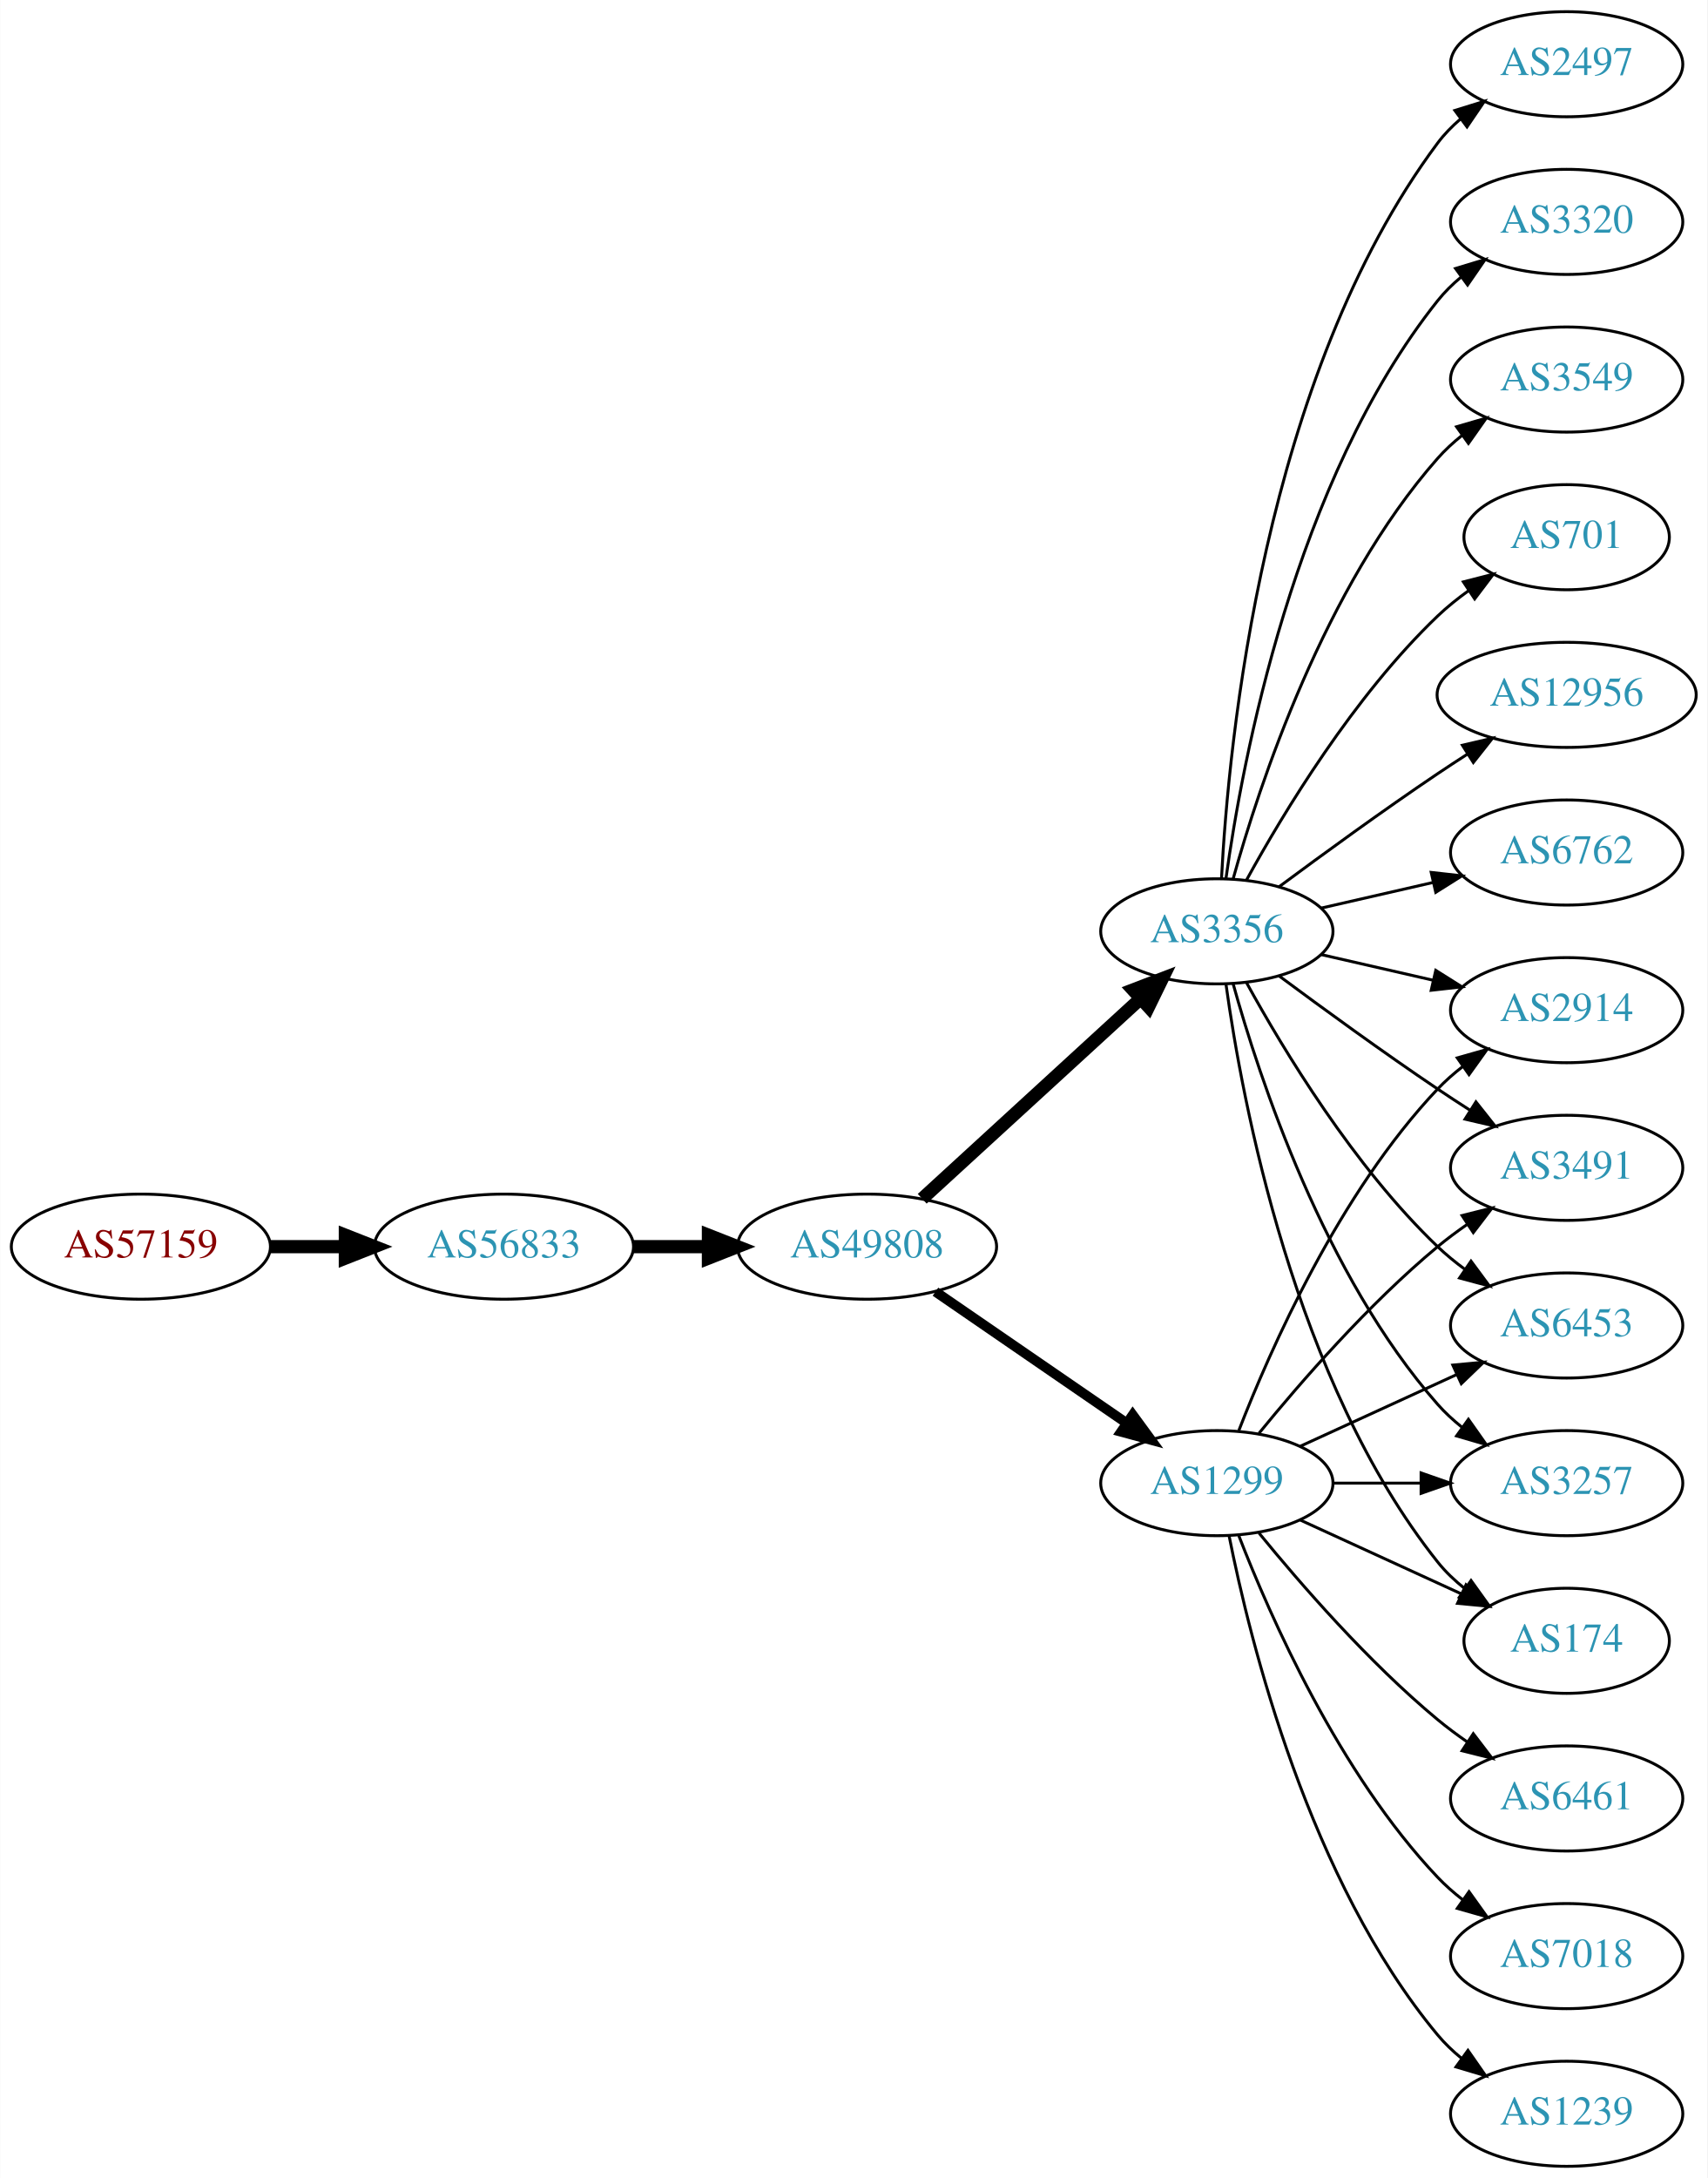
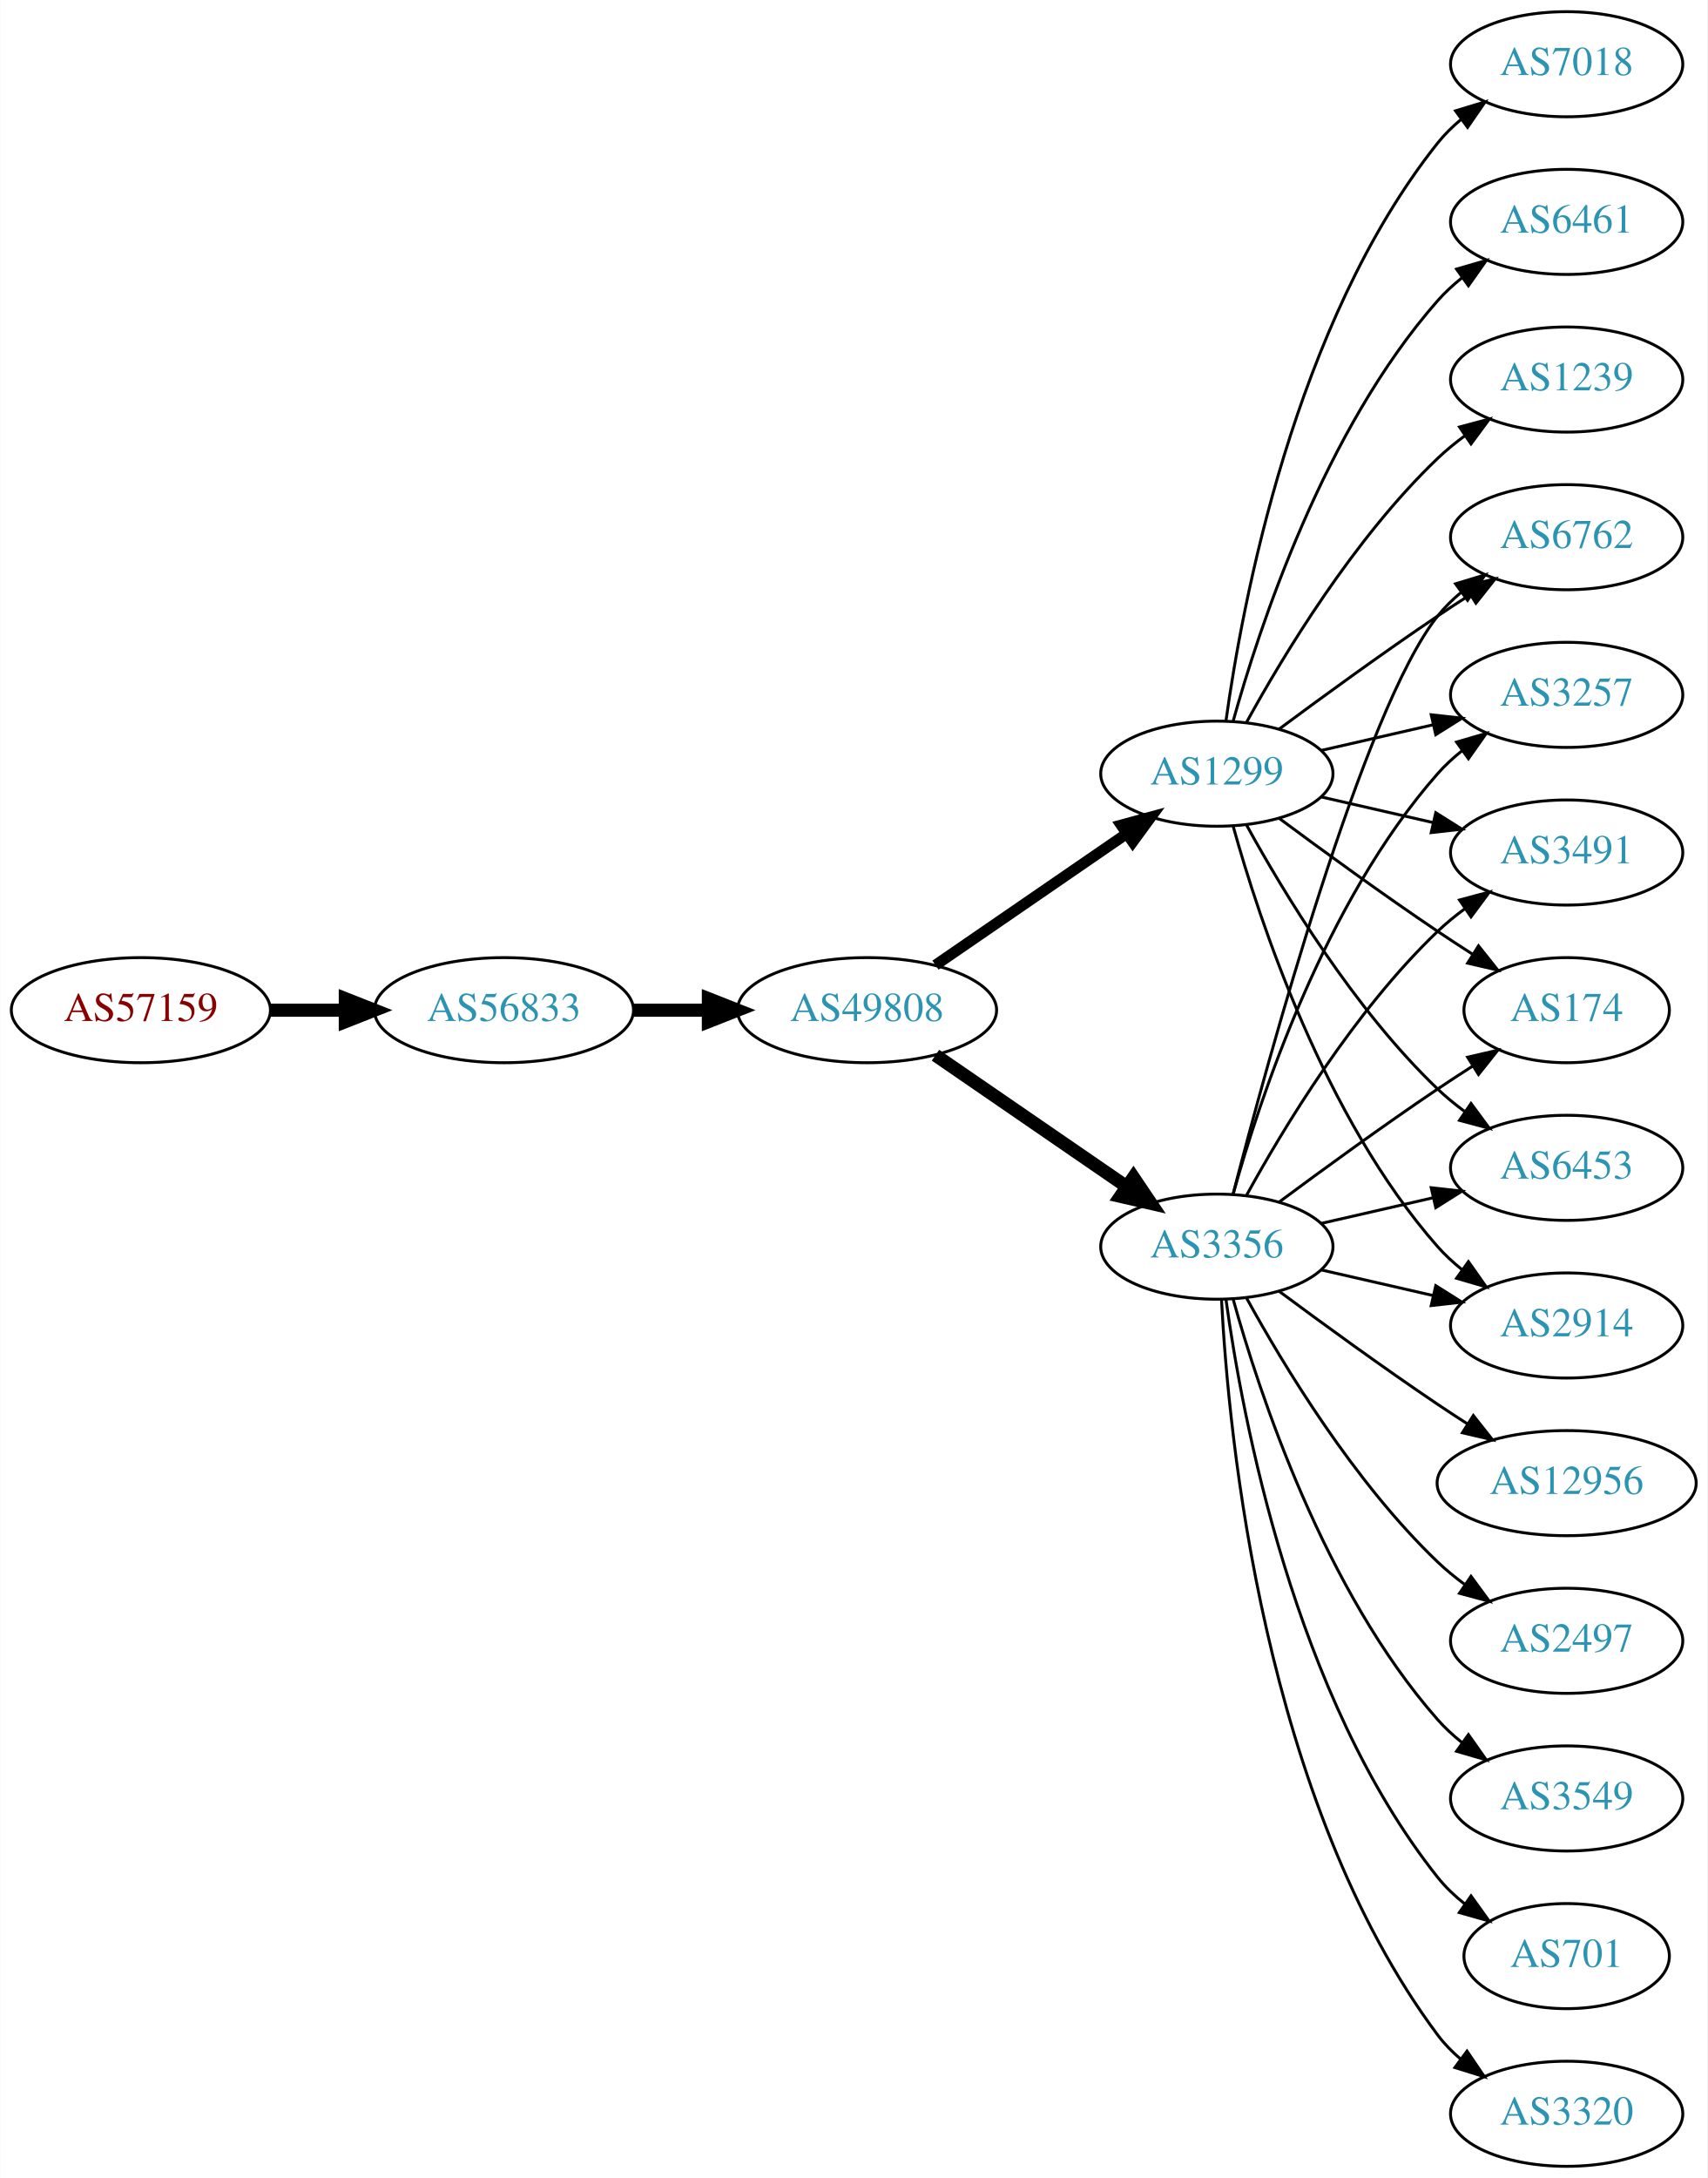
<svg xmlns="http://www.w3.org/2000/svg" xmlns:xlink="http://www.w3.org/1999/xlink" width="585pt" height="746pt" viewBox="0.00 0.00 584.86 746.00">
  <g id="graph0" class="graph" transform="scale(1 1) rotate(0) translate(4 742)">
    <polygon fill="white" stroke="none" points="-4,4 -4,-742 580.862,-742 580.862,4 -4,4" />
    <g id="node1" class="node">
      <g id="a_node1">
        <a xlink:href="/asn/57159" xlink:title="AS57159 ~ EVER Neuro Pharma GmbH [AT]">
-           <ellipse fill="#ffffff" stroke="black" cx="44.196" cy="-315" rx="44.393" ry="18" />
-           <text text-anchor="middle" x="44.196" y="-311.3" font-family="Times,serif" font-size="14.00" fill="#880000">AS57159</text>
+           <ellipse fill="#ffffff" stroke="black" cx="44.196" cy="-396" rx="44.393" ry="18" />
+           <text text-anchor="middle" x="44.196" y="-392.3" font-family="Times,serif" font-size="14.00" fill="#880000">AS57159</text>
        </a>
      </g>
    </g>
    <g id="node2" class="node">
      <g id="a_node2">
        <a xlink:href="/asn/56833" xlink:title="AS56833 ~ mieX.at [AT]">
-           <ellipse fill="#ffffff" stroke="black" cx="168.588" cy="-315" rx="44.393" ry="18" />
-           <text text-anchor="middle" x="168.588" y="-311.3" font-family="Times,serif" font-size="14.00" fill="#2c94b3">AS56833</text>
+           <ellipse fill="#ffffff" stroke="black" cx="168.588" cy="-396" rx="44.393" ry="18" />
+           <text text-anchor="middle" x="168.588" y="-392.3" font-family="Times,serif" font-size="14.00" fill="#2c94b3">AS56833</text>
        </a>
      </g>
    </g>
    <g id="edge1" class="edge">
-       <path fill="none" stroke="black" stroke-width="4.5" d="M88.692,-315C96.898,-315 105.569,-315 114.041,-315" />
-       <polygon fill="black" stroke="black" stroke-width="4.5" points="114.233,-318.938 124.233,-315 114.233,-311.063 114.233,-318.938" />
+       <path fill="none" stroke="black" stroke-width="4.5" d="M88.692,-396C96.898,-396 105.569,-396 114.041,-396" />
+       <polygon fill="black" stroke="black" stroke-width="4.5" points="114.233,-399.938 124.233,-396 114.233,-392.063 114.233,-399.938" />
    </g>
    <g id="node3" class="node">
      <g id="a_node3">
        <a xlink:href="/asn/49808" xlink:title="AS49808 ~ POWERSPEED-AS [AT]">
-           <ellipse fill="#ffffff" stroke="black" cx="292.98" cy="-315" rx="44.393" ry="18" />
-           <text text-anchor="middle" x="292.98" y="-311.3" font-family="Times,serif" font-size="14.00" fill="#2c94b3">AS49808</text>
+           <ellipse fill="#ffffff" stroke="black" cx="292.98" cy="-396" rx="44.393" ry="18" />
+           <text text-anchor="middle" x="292.98" y="-392.3" font-family="Times,serif" font-size="14.00" fill="#2c94b3">AS49808</text>
        </a>
      </g>
    </g>
    <g id="edge2" class="edge">
-       <path fill="none" stroke="black" stroke-width="4.5" d="M213.084,-315C221.29,-315 229.961,-315 238.434,-315" />
-       <polygon fill="black" stroke="black" stroke-width="4.5" points="238.625,-318.938 248.625,-315 238.625,-311.063 238.625,-318.938" />
+       <path fill="none" stroke="black" stroke-width="4.5" d="M213.084,-396C221.29,-396 229.961,-396 238.434,-396" />
+       <polygon fill="black" stroke="black" stroke-width="4.5" points="238.625,-399.938 248.625,-396 238.625,-392.063 238.625,-399.938" />
    </g>
    <g id="node4" class="node">
      <g id="a_node4">
-         <a xlink:href="/asn/1299" xlink:title="AS1299 ~ Telia Carrier [EU]">
-           <ellipse fill="#ffffff" stroke="black" cx="412.823" cy="-234" rx="39.794" ry="18" />
-           <text text-anchor="middle" x="412.823" y="-230.3" font-family="Times,serif" font-size="14.00" fill="#2c94b3">AS1299</text>
+         <a xlink:href="/asn/3356" xlink:title="AS3356 ~ Level 3 Parent, LLC [US]">
+           <ellipse fill="#ffffff" stroke="black" cx="412.823" cy="-315" rx="39.794" ry="18" />
+           <text text-anchor="middle" x="412.823" y="-311.3" font-family="Times,serif" font-size="14.00" fill="#2c94b3">AS3356</text>
        </a>
      </g>
    </g>
    <g id="edge3" class="edge">
-       <path fill="none" stroke="black" stroke-width="3.375" d="M316.423,-299.574C335.004,-286.802 361.565,-268.545 381.945,-254.537" />
-       <polygon fill="black" stroke="black" stroke-width="3.375" points="384.001,-257.371 390.259,-248.822 380.036,-251.602 384.001,-257.371" />
+       <path fill="none" stroke="black" stroke-width="4.5" d="M316.423,-380.574C335.004,-367.802 361.565,-349.545 381.945,-335.537" />
+       <polygon fill="black" stroke="black" stroke-width="4.5" points="384.249,-338.731 390.259,-329.822 379.788,-332.242 384.249,-338.731" />
    </g>
    <g id="node5" class="node">
      <g id="a_node5">
-         <a xlink:href="/asn/3356" xlink:title="AS3356 ~ Level 3 Parent, LLC [US]">
-           <ellipse fill="#ffffff" stroke="black" cx="412.823" cy="-423" rx="39.794" ry="18" />
-           <text text-anchor="middle" x="412.823" y="-419.3" font-family="Times,serif" font-size="14.00" fill="#2c94b3">AS3356</text>
+         <a xlink:href="/asn/1299" xlink:title="AS1299 ~ Telia Carrier [EU]">
+           <ellipse fill="#ffffff" stroke="black" cx="412.823" cy="-477" rx="39.794" ry="18" />
+           <text text-anchor="middle" x="412.823" y="-473.3" font-family="Times,serif" font-size="14.00" fill="#2c94b3">AS1299</text>
        </a>
      </g>
    </g>
    <g id="edge4" class="edge">
-       <path fill="none" stroke="black" stroke-width="4.5" d="M311.878,-331.403C331.806,-349.667 364.164,-379.322 386.641,-399.921" />
-       <polygon fill="black" stroke="black" stroke-width="4.5" points="384.11,-402.943 394.143,-406.797 389.431,-397.137 384.11,-402.943" />
+       <path fill="none" stroke="black" stroke-width="3.75" d="M316.423,-411.426C335.004,-424.198 361.565,-442.455 381.945,-456.463" />
+       <polygon fill="black" stroke="black" stroke-width="3.75" points="380.036,-459.398 390.259,-462.178 384.001,-453.629 380.036,-459.398" />
    </g>
    <g id="node6" class="node">
      <g id="a_node6">
-         <a xlink:href="/asn/3257" xlink:title="AS3257 ~ GTT [DE]">
-           <ellipse fill="#ffffff" stroke="black" cx="532.666" cy="-234" rx="39.794" ry="18" />
-           <text text-anchor="middle" x="532.666" y="-230.3" font-family="Times,serif" font-size="14.00" fill="#2c94b3">AS3257</text>
+         <a xlink:href="/asn/3549" xlink:title="AS3549 ~ Level 3 Parent, LLC [US]">
+           <ellipse fill="#ffffff" stroke="black" cx="532.666" cy="-126" rx="39.794" ry="18" />
+           <text text-anchor="middle" x="532.666" y="-122.3" font-family="Times,serif" font-size="14.00" fill="#2c94b3">AS3549</text>
        </a>
      </g>
    </g>
    <g id="edge5" class="edge">
-       <path fill="none" stroke="black" d="M452.736,-234C462.289,-234 472.639,-234 482.601,-234" />
-       <polygon fill="black" stroke="black" points="482.794,-237.5 492.794,-234 482.794,-230.5 482.794,-237.5" />
+       <path fill="none" stroke="black" d="M418.396,-297.054C427.302,-265.005 449.586,-197.158 488.469,-153 490.953,-150.179 493.803,-147.551 496.829,-145.129" />
+       <polygon fill="black" stroke="black" points="499.014,-147.869 505.118,-139.209 494.946,-142.172 499.014,-147.869" />
    </g>
    <g id="node7" class="node">
      <g id="a_node7">
-         <a xlink:href="/asn/6461" xlink:title="AS6461 ~ Zayo Bandwidth [US]">
-           <ellipse fill="#ffffff" stroke="black" cx="532.666" cy="-126" rx="39.794" ry="18" />
-           <text text-anchor="middle" x="532.666" y="-122.3" font-family="Times,serif" font-size="14.00" fill="#2c94b3">AS6461</text>
+         <a xlink:href="/asn/6762" xlink:title="AS6762 ~ TELECOM ITALIA SPARKLE S.p.A. [IT]">
+           <ellipse fill="#ffffff" stroke="black" cx="532.666" cy="-558" rx="39.794" ry="18" />
+           <text text-anchor="middle" x="532.666" y="-554.3" font-family="Times,serif" font-size="14.00" fill="#2c94b3">AS6762</text>
        </a>
      </g>
    </g>
    <g id="edge6" class="edge">
-       <path fill="none" stroke="black" d="M427.242,-216.935C441.357,-199.625 464.771,-172.655 488.469,-153 491.686,-150.332 495.186,-147.73 498.757,-145.259" />
-       <polygon fill="black" stroke="black" points="500.68,-148.183 507.113,-139.764 496.835,-142.334 500.68,-148.183" />
+       <path fill="none" stroke="black" d="M418.34,-332.842C430.191,-378.647 463.014,-499.03 488.469,-531 490.811,-533.94 493.565,-536.649 496.531,-539.121" />
+       <polygon fill="black" stroke="black" points="494.596,-542.042 504.737,-545.11 498.723,-536.388 494.596,-542.042" />
    </g>
    <g id="node8" class="node">
      <g id="a_node8">
-         <a xlink:href="/asn/7018" xlink:title="AS7018 ~ AT&amp;T Services, Inc. [US]">
-           <ellipse fill="#ffffff" stroke="black" cx="532.666" cy="-72" rx="39.794" ry="18" />
-           <text text-anchor="middle" x="532.666" y="-68.3" font-family="Times,serif" font-size="14.00" fill="#2c94b3">AS7018</text>
+         <a xlink:href="/asn/701" xlink:title="AS701 ~ UUNET [US]">
+           <ellipse fill="#ffffff" stroke="black" cx="532.666" cy="-72" rx="35.194" ry="18" />
+           <text text-anchor="middle" x="532.666" y="-68.3" font-family="Times,serif" font-size="14.00" fill="#2c94b3">AS701</text>
        </a>
      </g>
    </g>
    <g id="edge7" class="edge">
-       <path fill="none" stroke="black" d="M420.346,-216.006C431.097,-188.272 454.754,-134.571 488.469,-99 491.055,-96.272 493.973,-93.706 497.041,-91.323" />
-       <polygon fill="black" stroke="black" points="499.219,-94.07 505.389,-85.457 495.195,-88.342 499.219,-94.07" />
+       <path fill="none" stroke="black" d="M415.962,-296.83C421.462,-257.026 439.288,-160.767 488.469,-99 491.134,-95.653 494.334,-92.607 497.773,-89.868" />
+       <polygon fill="black" stroke="black" points="499.91,-92.643 506.086,-84.035 495.89,-86.913 499.91,-92.643" />
    </g>
    <g id="node9" class="node">
      <g id="a_node9">
-         <a xlink:href="/asn/174" xlink:title="AS174 ~ Cogent Communications [US]">
-           <ellipse fill="#ffffff" stroke="black" cx="532.666" cy="-180" rx="35.194" ry="18" />
-           <text text-anchor="middle" x="532.666" y="-176.3" font-family="Times,serif" font-size="14.00" fill="#2c94b3">AS174</text>
+         <a xlink:href="/asn/3257" xlink:title="AS3257 ~ GTT [DE]">
+           <ellipse fill="#ffffff" stroke="black" cx="532.666" cy="-504" rx="39.794" ry="18" />
+           <text text-anchor="middle" x="532.666" y="-500.3" font-family="Times,serif" font-size="14.00" fill="#2c94b3">AS3257</text>
        </a>
      </g>
    </g>
    <g id="edge8" class="edge">
-       <path fill="none" stroke="black" d="M441.452,-221.339C457.868,-213.817 478.85,-204.202 496.446,-196.139" />
-       <polygon fill="black" stroke="black" points="498.191,-199.189 505.824,-191.842 495.275,-192.826 498.191,-199.189" />
+       <path fill="none" stroke="black" d="M418.396,-332.946C427.302,-364.995 449.586,-432.842 488.469,-477 490.953,-479.821 493.803,-482.449 496.829,-484.871" />
+       <polygon fill="black" stroke="black" points="494.946,-487.828 505.118,-490.791 499.014,-482.131 494.946,-487.828" />
    </g>
    <g id="node10" class="node">
      <g id="a_node10">
-         <a xlink:href="/asn/2914" xlink:title="AS2914 ~ NTT America, Inc. [US]">
-           <ellipse fill="#ffffff" stroke="black" cx="532.666" cy="-396" rx="39.794" ry="18" />
-           <text text-anchor="middle" x="532.666" y="-392.3" font-family="Times,serif" font-size="14.00" fill="#2c94b3">AS2914</text>
+         <a xlink:href="/asn/3491" xlink:title="AS3491 ~ PCCW Global, Inc. [US]">
+           <ellipse fill="#ffffff" stroke="black" cx="532.666" cy="-450" rx="39.794" ry="18" />
+           <text text-anchor="middle" x="532.666" y="-446.3" font-family="Times,serif" font-size="14.00" fill="#2c94b3">AS3491</text>
        </a>
      </g>
    </g>
    <g id="edge9" class="edge">
-       <path fill="none" stroke="black" d="M420.346,-251.994C431.097,-279.728 454.754,-333.429 488.469,-369 491.055,-371.728 493.973,-374.294 497.041,-376.677" />
-       <polygon fill="black" stroke="black" points="495.195,-379.658 505.389,-382.543 499.219,-373.93 495.195,-379.658" />
+       <path fill="none" stroke="black" d="M423.064,-332.713C435.61,-355.561 459.787,-395.611 488.469,-423 491.338,-425.739 494.527,-428.347 497.836,-430.785" />
+       <polygon fill="black" stroke="black" points="495.959,-433.742 506.195,-436.477 499.899,-427.956 495.959,-433.742" />
    </g>
    <g id="node11" class="node">
      <g id="a_node11">
-         <a xlink:href="/asn/3491" xlink:title="AS3491 ~ PCCW Global, Inc. [US]">
-           <ellipse fill="#ffffff" stroke="black" cx="532.666" cy="-342" rx="39.794" ry="18" />
-           <text text-anchor="middle" x="532.666" y="-338.3" font-family="Times,serif" font-size="14.00" fill="#2c94b3">AS3491</text>
+         <a xlink:href="/asn/3320" xlink:title="AS3320 ~ DTAG [DE]">
+           <ellipse fill="#ffffff" stroke="black" cx="532.666" cy="-18" rx="39.794" ry="18" />
+           <text text-anchor="middle" x="532.666" y="-14.3" font-family="Times,serif" font-size="14.00" fill="#2c94b3">AS3320</text>
        </a>
      </g>
    </g>
    <g id="edge10" class="edge">
-       <path fill="none" stroke="black" d="M427.242,-251.065C441.357,-268.375 464.771,-295.345 488.469,-315 491.686,-317.668 495.186,-320.27 498.757,-322.741" />
-       <polygon fill="black" stroke="black" points="496.835,-325.666 507.113,-328.236 500.68,-319.817 496.835,-325.666" />
+       <path fill="none" stroke="black" d="M414.415,-296.977C416.791,-250.588 428.709,-125.107 488.469,-45 490.717,-41.987 493.409,-39.231 496.335,-36.728" />
+       <polygon fill="black" stroke="black" points="498.53,-39.459 504.487,-30.697 494.366,-33.831 498.53,-39.459" />
    </g>
    <g id="node12" class="node">
      <g id="a_node12">
-         <a xlink:href="/asn/1239" xlink:title="AS1239 ~ Sprint [US]">
-           <ellipse fill="#ffffff" stroke="black" cx="532.666" cy="-18" rx="39.794" ry="18" />
-           <text text-anchor="middle" x="532.666" y="-14.3" font-family="Times,serif" font-size="14.00" fill="#2c94b3">AS1239</text>
+         <a xlink:href="/asn/174" xlink:title="AS174 ~ Cogent Communications [US]">
+           <ellipse fill="#ffffff" stroke="black" cx="532.666" cy="-396" rx="35.194" ry="18" />
+           <text text-anchor="middle" x="532.666" y="-392.3" font-family="Times,serif" font-size="14.00" fill="#2c94b3">AS174</text>
        </a>
      </g>
    </g>
    <g id="edge11" class="edge">
-       <path fill="none" stroke="black" d="M417.022,-215.927C424.185,-179.859 444.46,-97.875 488.469,-45 490.874,-42.111 493.671,-39.437 496.663,-36.987" />
-       <polygon fill="black" stroke="black" points="498.853,-39.722 504.906,-31.027 494.751,-34.05 498.853,-39.722" />
+       <path fill="none" stroke="black" d="M434.153,-330.277C449.016,-341.304 469.76,-356.407 488.469,-369 492.287,-371.569 496.337,-374.21 500.367,-376.786" />
+       <polygon fill="black" stroke="black" points="498.736,-379.895 509.061,-382.271 502.471,-373.975 498.736,-379.895" />
    </g>
    <g id="node13" class="node">
      <g id="a_node13">
-         <a xlink:href="/asn/6453" xlink:title="AS6453 ~ TATA COMMUNICATIONS (AMERICA) INC [US]">
-           <ellipse fill="#ffffff" stroke="black" cx="532.666" cy="-288" rx="39.794" ry="18" />
-           <text text-anchor="middle" x="532.666" y="-284.3" font-family="Times,serif" font-size="14.00" fill="#2c94b3">AS6453</text>
+         <a xlink:href="/asn/12956" xlink:title="AS12956 ~ TELXIUS [ES]">
+           <ellipse fill="#ffffff" stroke="black" cx="532.666" cy="-234" rx="44.393" ry="18" />
+           <text text-anchor="middle" x="532.666" y="-230.3" font-family="Times,serif" font-size="14.00" fill="#2c94b3">AS12956</text>
        </a>
      </g>
    </g>
    <g id="edge12" class="edge">
-       <path fill="none" stroke="black" d="M441.452,-246.661C457.409,-253.973 477.679,-263.261 494.962,-271.181" />
-       <polygon fill="black" stroke="black" points="493.661,-274.435 504.21,-275.419 496.577,-268.071 493.661,-274.435" />
-     </g>
-     <g id="edge22" class="edge">
-       <path fill="none" stroke="black" d="M418.396,-405.054C427.302,-373.005 449.586,-305.158 488.469,-261 490.953,-258.179 493.803,-255.551 496.829,-253.129" />
-       <polygon fill="black" stroke="black" points="499.014,-255.869 505.118,-247.209 494.946,-250.172 499.014,-255.869" />
-     </g>
-     <g id="edge15" class="edge">
-       <path fill="none" stroke="black" d="M415.962,-404.83C421.462,-365.026 439.288,-268.767 488.469,-207 491.134,-203.653 494.334,-200.607 497.773,-197.868" />
-       <polygon fill="black" stroke="black" points="499.91,-200.643 506.086,-192.035 495.89,-194.913 499.91,-200.643" />
-     </g>
-     <g id="edge21" class="edge">
-       <path fill="none" stroke="black" d="M448.542,-415.045C460.542,-412.296 474.163,-409.175 486.856,-406.267" />
-       <polygon fill="black" stroke="black" points="487.821,-409.636 496.787,-403.991 486.258,-402.813 487.821,-409.636" />
-     </g>
-     <g id="edge14" class="edge">
-       <path fill="none" stroke="black" d="M434.153,-407.723C449.016,-396.696 469.76,-381.593 488.469,-369 492.018,-366.611 495.769,-364.161 499.517,-361.758" />
-       <polygon fill="black" stroke="black" points="501.585,-364.591 508.166,-356.288 497.843,-358.675 501.585,-364.591" />
-     </g>
-     <g id="edge17" class="edge">
-       <path fill="none" stroke="black" d="M423.064,-405.287C435.61,-382.439 459.787,-342.389 488.469,-315 491.338,-312.261 494.527,-309.653 497.836,-307.215" />
-       <polygon fill="black" stroke="black" points="499.899,-310.044 506.195,-301.523 495.959,-304.258 499.899,-310.044" />
+       <path fill="none" stroke="black" d="M434.153,-299.723C449.016,-288.696 469.76,-273.593 488.469,-261 491.759,-258.785 495.222,-256.518 498.696,-254.285" />
+       <polygon fill="black" stroke="black" points="500.693,-257.163 507.264,-248.852 496.944,-251.252 500.693,-257.163" />
    </g>
    <g id="node14" class="node">
      <g id="a_node14">
-         <a xlink:href="/asn/2497" xlink:title="AS2497 ~ Internet Initiative Japan Inc. [JP]">
-           <ellipse fill="#ffffff" stroke="black" cx="532.666" cy="-720" rx="39.794" ry="18" />
-           <text text-anchor="middle" x="532.666" y="-716.3" font-family="Times,serif" font-size="14.00" fill="#2c94b3">AS2497</text>
+         <a xlink:href="/asn/6453" xlink:title="AS6453 ~ TATA COMMUNICATIONS (AMERICA) INC [US]">
+           <ellipse fill="#ffffff" stroke="black" cx="532.666" cy="-342" rx="39.794" ry="18" />
+           <text text-anchor="middle" x="532.666" y="-338.3" font-family="Times,serif" font-size="14.00" fill="#2c94b3">AS6453</text>
        </a>
      </g>
    </g>
    <g id="edge13" class="edge">
-       <path fill="none" stroke="black" d="M414.415,-441.023C416.791,-487.412 428.709,-612.893 488.469,-693 490.717,-696.013 493.409,-698.769 496.335,-701.272" />
-       <polygon fill="black" stroke="black" points="494.366,-704.169 504.487,-707.303 498.53,-698.542 494.366,-704.169" />
+       <path fill="none" stroke="black" d="M448.542,-322.955C460.542,-325.704 474.163,-328.825 486.856,-331.733" />
+       <polygon fill="black" stroke="black" points="486.258,-335.187 496.787,-334.009 487.821,-328.364 486.258,-335.187" />
    </g>
    <g id="node15" class="node">
      <g id="a_node15">
-         <a xlink:href="/asn/3320" xlink:title="AS3320 ~ DTAG [DE]">
-           <ellipse fill="#ffffff" stroke="black" cx="532.666" cy="-666" rx="39.794" ry="18" />
-           <text text-anchor="middle" x="532.666" y="-662.3" font-family="Times,serif" font-size="14.00" fill="#2c94b3">AS3320</text>
-         </a>
-       </g>
-     </g>
-     <g id="edge16" class="edge">
-       <path fill="none" stroke="black" d="M415.962,-441.17C421.462,-480.974 439.288,-577.233 488.469,-639 490.811,-641.94 493.565,-644.649 496.531,-647.121" />
-       <polygon fill="black" stroke="black" points="494.596,-650.042 504.737,-653.11 498.723,-644.388 494.596,-650.042" />
+         <a xlink:href="/asn/2914" xlink:title="AS2914 ~ NTT America, Inc. [US]">
+           <ellipse fill="#ffffff" stroke="black" cx="532.666" cy="-288" rx="39.794" ry="18" />
+           <text text-anchor="middle" x="532.666" y="-284.3" font-family="Times,serif" font-size="14.00" fill="#2c94b3">AS2914</text>
+         </a>
+       </g>
+     </g>
+     <g id="edge14" class="edge">
+       <path fill="none" stroke="black" d="M448.542,-307.045C460.542,-304.296 474.163,-301.175 486.856,-298.267" />
+       <polygon fill="black" stroke="black" points="487.821,-301.636 496.787,-295.991 486.258,-294.813 487.821,-301.636" />
    </g>
    <g id="node16" class="node">
      <g id="a_node16">
-         <a xlink:href="/asn/3549" xlink:title="AS3549 ~ Level 3 Parent, LLC [US]">
-           <ellipse fill="#ffffff" stroke="black" cx="532.666" cy="-612" rx="39.794" ry="18" />
-           <text text-anchor="middle" x="532.666" y="-608.3" font-family="Times,serif" font-size="14.00" fill="#2c94b3">AS3549</text>
-         </a>
-       </g>
-     </g>
-     <g id="edge18" class="edge">
-       <path fill="none" stroke="black" d="M418.396,-440.946C427.302,-472.995 449.586,-540.842 488.469,-585 490.953,-587.821 493.803,-590.449 496.829,-592.871" />
-       <polygon fill="black" stroke="black" points="494.946,-595.828 505.118,-598.791 499.014,-590.131 494.946,-595.828" />
+         <a xlink:href="/asn/2497" xlink:title="AS2497 ~ Internet Initiative Japan Inc. [JP]">
+           <ellipse fill="#ffffff" stroke="black" cx="532.666" cy="-180" rx="39.794" ry="18" />
+           <text text-anchor="middle" x="532.666" y="-176.3" font-family="Times,serif" font-size="14.00" fill="#2c94b3">AS2497</text>
+         </a>
+       </g>
+     </g>
+     <g id="edge15" class="edge">
+       <path fill="none" stroke="black" d="M423.064,-297.287C435.61,-274.439 459.787,-234.389 488.469,-207 491.338,-204.261 494.527,-201.653 497.836,-199.215" />
+       <polygon fill="black" stroke="black" points="499.899,-202.044 506.195,-193.523 495.959,-196.258 499.899,-202.044" />
+     </g>
+     <g id="edge24" class="edge">
+       <path fill="none" stroke="black" d="M434.153,-492.277C449.016,-503.304 469.76,-518.407 488.469,-531 492.018,-533.389 495.769,-535.839 499.517,-538.242" />
+       <polygon fill="black" stroke="black" points="497.843,-541.325 508.166,-543.712 501.585,-535.409 497.843,-541.325" />
+     </g>
+     <g id="edge19" class="edge">
+       <path fill="none" stroke="black" d="M448.542,-484.955C460.542,-487.704 474.163,-490.825 486.856,-493.733" />
+       <polygon fill="black" stroke="black" points="486.258,-497.187 496.787,-496.009 487.821,-490.364 486.258,-497.187" />
+     </g>
+     <g id="edge23" class="edge">
+       <path fill="none" stroke="black" d="M448.542,-469.045C460.542,-466.296 474.163,-463.175 486.856,-460.267" />
+       <polygon fill="black" stroke="black" points="487.821,-463.636 496.787,-457.991 486.258,-456.813 487.821,-463.636" />
+     </g>
+     <g id="edge21" class="edge">
+       <path fill="none" stroke="black" d="M434.153,-461.723C449.016,-450.696 469.76,-435.593 488.469,-423 492.287,-420.431 496.337,-417.79 500.367,-415.214" />
+       <polygon fill="black" stroke="black" points="502.471,-418.025 509.061,-409.729 498.736,-412.105 502.471,-418.025" />
+     </g>
+     <g id="edge16" class="edge">
+       <path fill="none" stroke="black" d="M423.064,-459.287C435.61,-436.439 459.787,-396.389 488.469,-369 491.338,-366.261 494.527,-363.653 497.836,-361.215" />
+       <polygon fill="black" stroke="black" points="499.899,-364.044 506.195,-355.523 495.959,-358.258 499.899,-364.044" />
+     </g>
+     <g id="edge17" class="edge">
+       <path fill="none" stroke="black" d="M418.396,-459.054C427.302,-427.005 449.586,-359.158 488.469,-315 490.953,-312.179 493.803,-309.551 496.829,-307.129" />
+       <polygon fill="black" stroke="black" points="499.014,-309.869 505.118,-301.209 494.946,-304.172 499.014,-309.869" />
    </g>
    <g id="node17" class="node">
      <g id="a_node17">
-         <a xlink:href="/asn/701" xlink:title="AS701 ~ UUNET [US]">
-           <ellipse fill="#ffffff" stroke="black" cx="532.666" cy="-558" rx="35.194" ry="18" />
-           <text text-anchor="middle" x="532.666" y="-554.3" font-family="Times,serif" font-size="14.00" fill="#2c94b3">AS701</text>
-         </a>
-       </g>
-     </g>
-     <g id="edge19" class="edge">
-       <path fill="none" stroke="black" d="M423.064,-440.713C435.61,-463.561 459.787,-503.611 488.469,-531 491.723,-534.107 495.39,-537.046 499.177,-539.76" />
-       <polygon fill="black" stroke="black" points="497.279,-542.701 507.545,-545.322 501.154,-536.872 497.279,-542.701" />
+         <a xlink:href="/asn/7018" xlink:title="AS7018 ~ AT&amp;T Services, Inc. [US]">
+           <ellipse fill="#ffffff" stroke="black" cx="532.666" cy="-720" rx="39.794" ry="18" />
+           <text text-anchor="middle" x="532.666" y="-716.3" font-family="Times,serif" font-size="14.00" fill="#2c94b3">AS7018</text>
+         </a>
+       </g>
+     </g>
+     <g id="edge18" class="edge">
+       <path fill="none" stroke="black" d="M415.962,-495.17C421.462,-534.974 439.288,-631.233 488.469,-693 490.811,-695.94 493.565,-698.649 496.531,-701.121" />
+       <polygon fill="black" stroke="black" points="494.596,-704.042 504.737,-707.11 498.723,-698.388 494.596,-704.042" />
    </g>
    <g id="node18" class="node">
      <g id="a_node18">
-         <a xlink:href="/asn/12956" xlink:title="AS12956 ~ TELXIUS [ES]">
-           <ellipse fill="#ffffff" stroke="black" cx="532.666" cy="-504" rx="44.393" ry="18" />
-           <text text-anchor="middle" x="532.666" y="-500.3" font-family="Times,serif" font-size="14.00" fill="#2c94b3">AS12956</text>
+         <a xlink:href="/asn/6461" xlink:title="AS6461 ~ Zayo Bandwidth [US]">
+           <ellipse fill="#ffffff" stroke="black" cx="532.666" cy="-666" rx="39.794" ry="18" />
+           <text text-anchor="middle" x="532.666" y="-662.3" font-family="Times,serif" font-size="14.00" fill="#2c94b3">AS6461</text>
        </a>
      </g>
    </g>
    <g id="edge20" class="edge">
-       <path fill="none" stroke="black" d="M434.153,-438.277C449.016,-449.304 469.76,-464.407 488.469,-477 491.759,-479.215 495.222,-481.482 498.696,-483.715" />
-       <polygon fill="black" stroke="black" points="496.944,-486.748 507.264,-489.148 500.693,-480.837 496.944,-486.748" />
+       <path fill="none" stroke="black" d="M418.396,-494.946C427.302,-526.995 449.586,-594.842 488.469,-639 490.953,-641.821 493.803,-644.449 496.829,-646.871" />
+       <polygon fill="black" stroke="black" points="494.946,-649.828 505.118,-652.791 499.014,-644.131 494.946,-649.828" />
    </g>
    <g id="node19" class="node">
      <g id="a_node19">
-         <a xlink:href="/asn/6762" xlink:title="AS6762 ~ TELECOM ITALIA SPARKLE S.p.A. [IT]">
-           <ellipse fill="#ffffff" stroke="black" cx="532.666" cy="-450" rx="39.794" ry="18" />
-           <text text-anchor="middle" x="532.666" y="-446.3" font-family="Times,serif" font-size="14.00" fill="#2c94b3">AS6762</text>
-         </a>
-       </g>
-     </g>
-     <g id="edge23" class="edge">
-       <path fill="none" stroke="black" d="M448.542,-430.955C460.542,-433.704 474.163,-436.825 486.856,-439.733" />
-       <polygon fill="black" stroke="black" points="486.258,-443.187 496.787,-442.009 487.821,-436.364 486.258,-443.187" />
+         <a xlink:href="/asn/1239" xlink:title="AS1239 ~ Sprint [US]">
+           <ellipse fill="#ffffff" stroke="black" cx="532.666" cy="-612" rx="39.794" ry="18" />
+           <text text-anchor="middle" x="532.666" y="-608.3" font-family="Times,serif" font-size="14.00" fill="#2c94b3">AS1239</text>
+         </a>
+       </g>
+     </g>
+     <g id="edge22" class="edge">
+       <path fill="none" stroke="black" d="M423.064,-494.713C435.61,-517.561 459.787,-557.611 488.469,-585 491.338,-587.739 494.527,-590.347 497.836,-592.785" />
+       <polygon fill="black" stroke="black" points="495.959,-595.742 506.195,-598.477 499.899,-589.956 495.959,-595.742" />
    </g>
  </g>
</svg>
